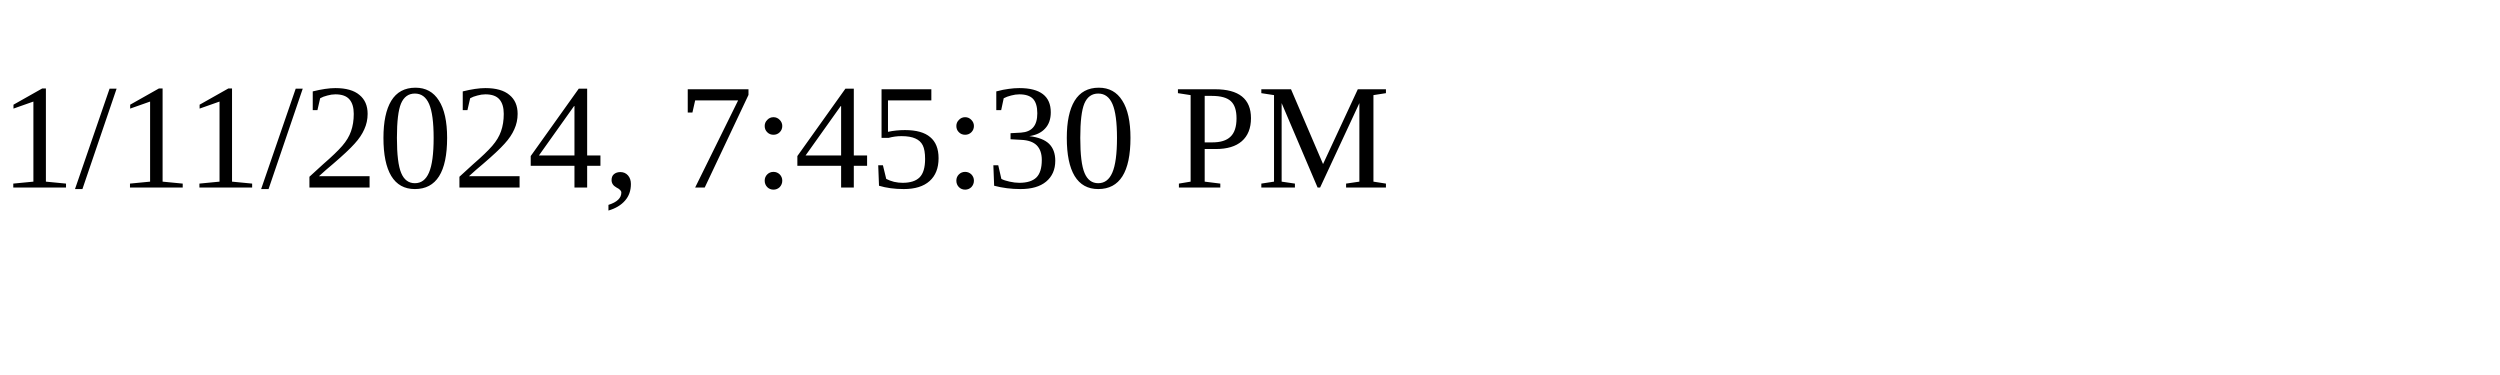
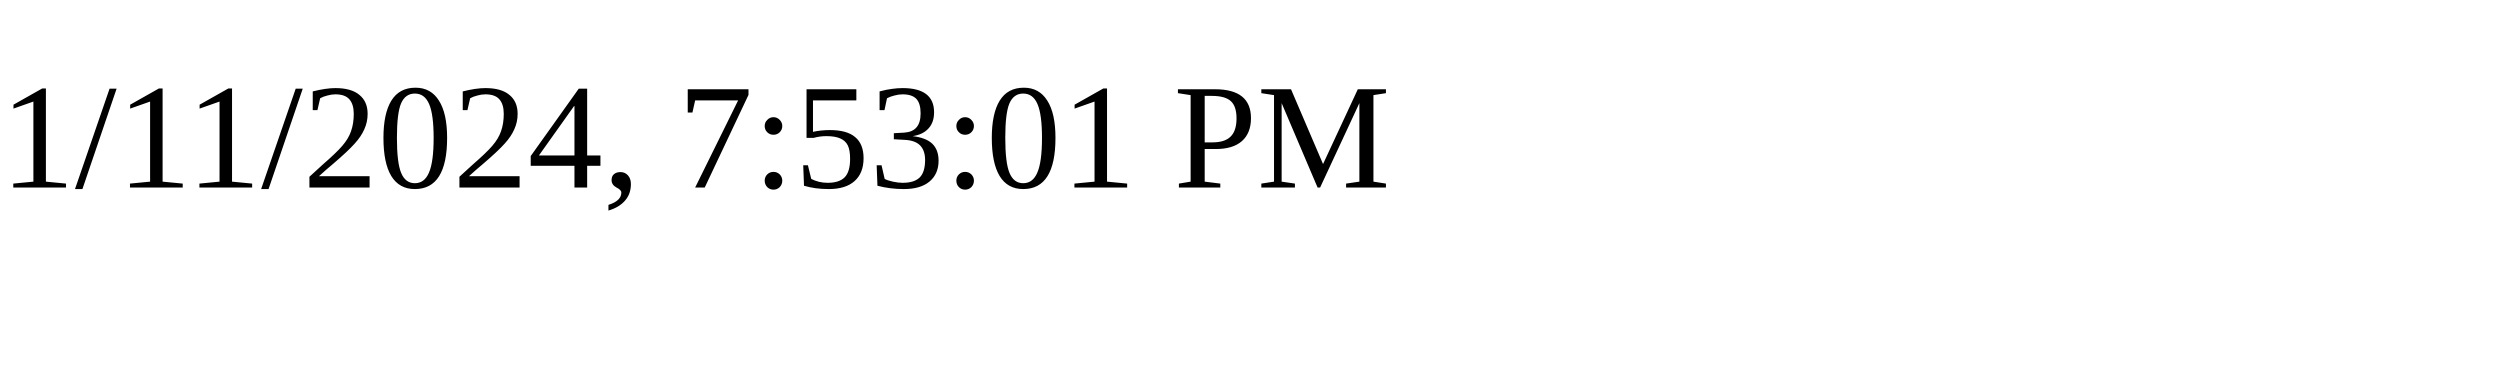
<svg xmlns="http://www.w3.org/2000/svg" height="30" width="200">
-   <text x="0" y="15">1/11/2024, 7:45:30 PM</text>
+   <text x="0" y="15">1/11/2024, 7:53:01 PM</text>
</svg>
